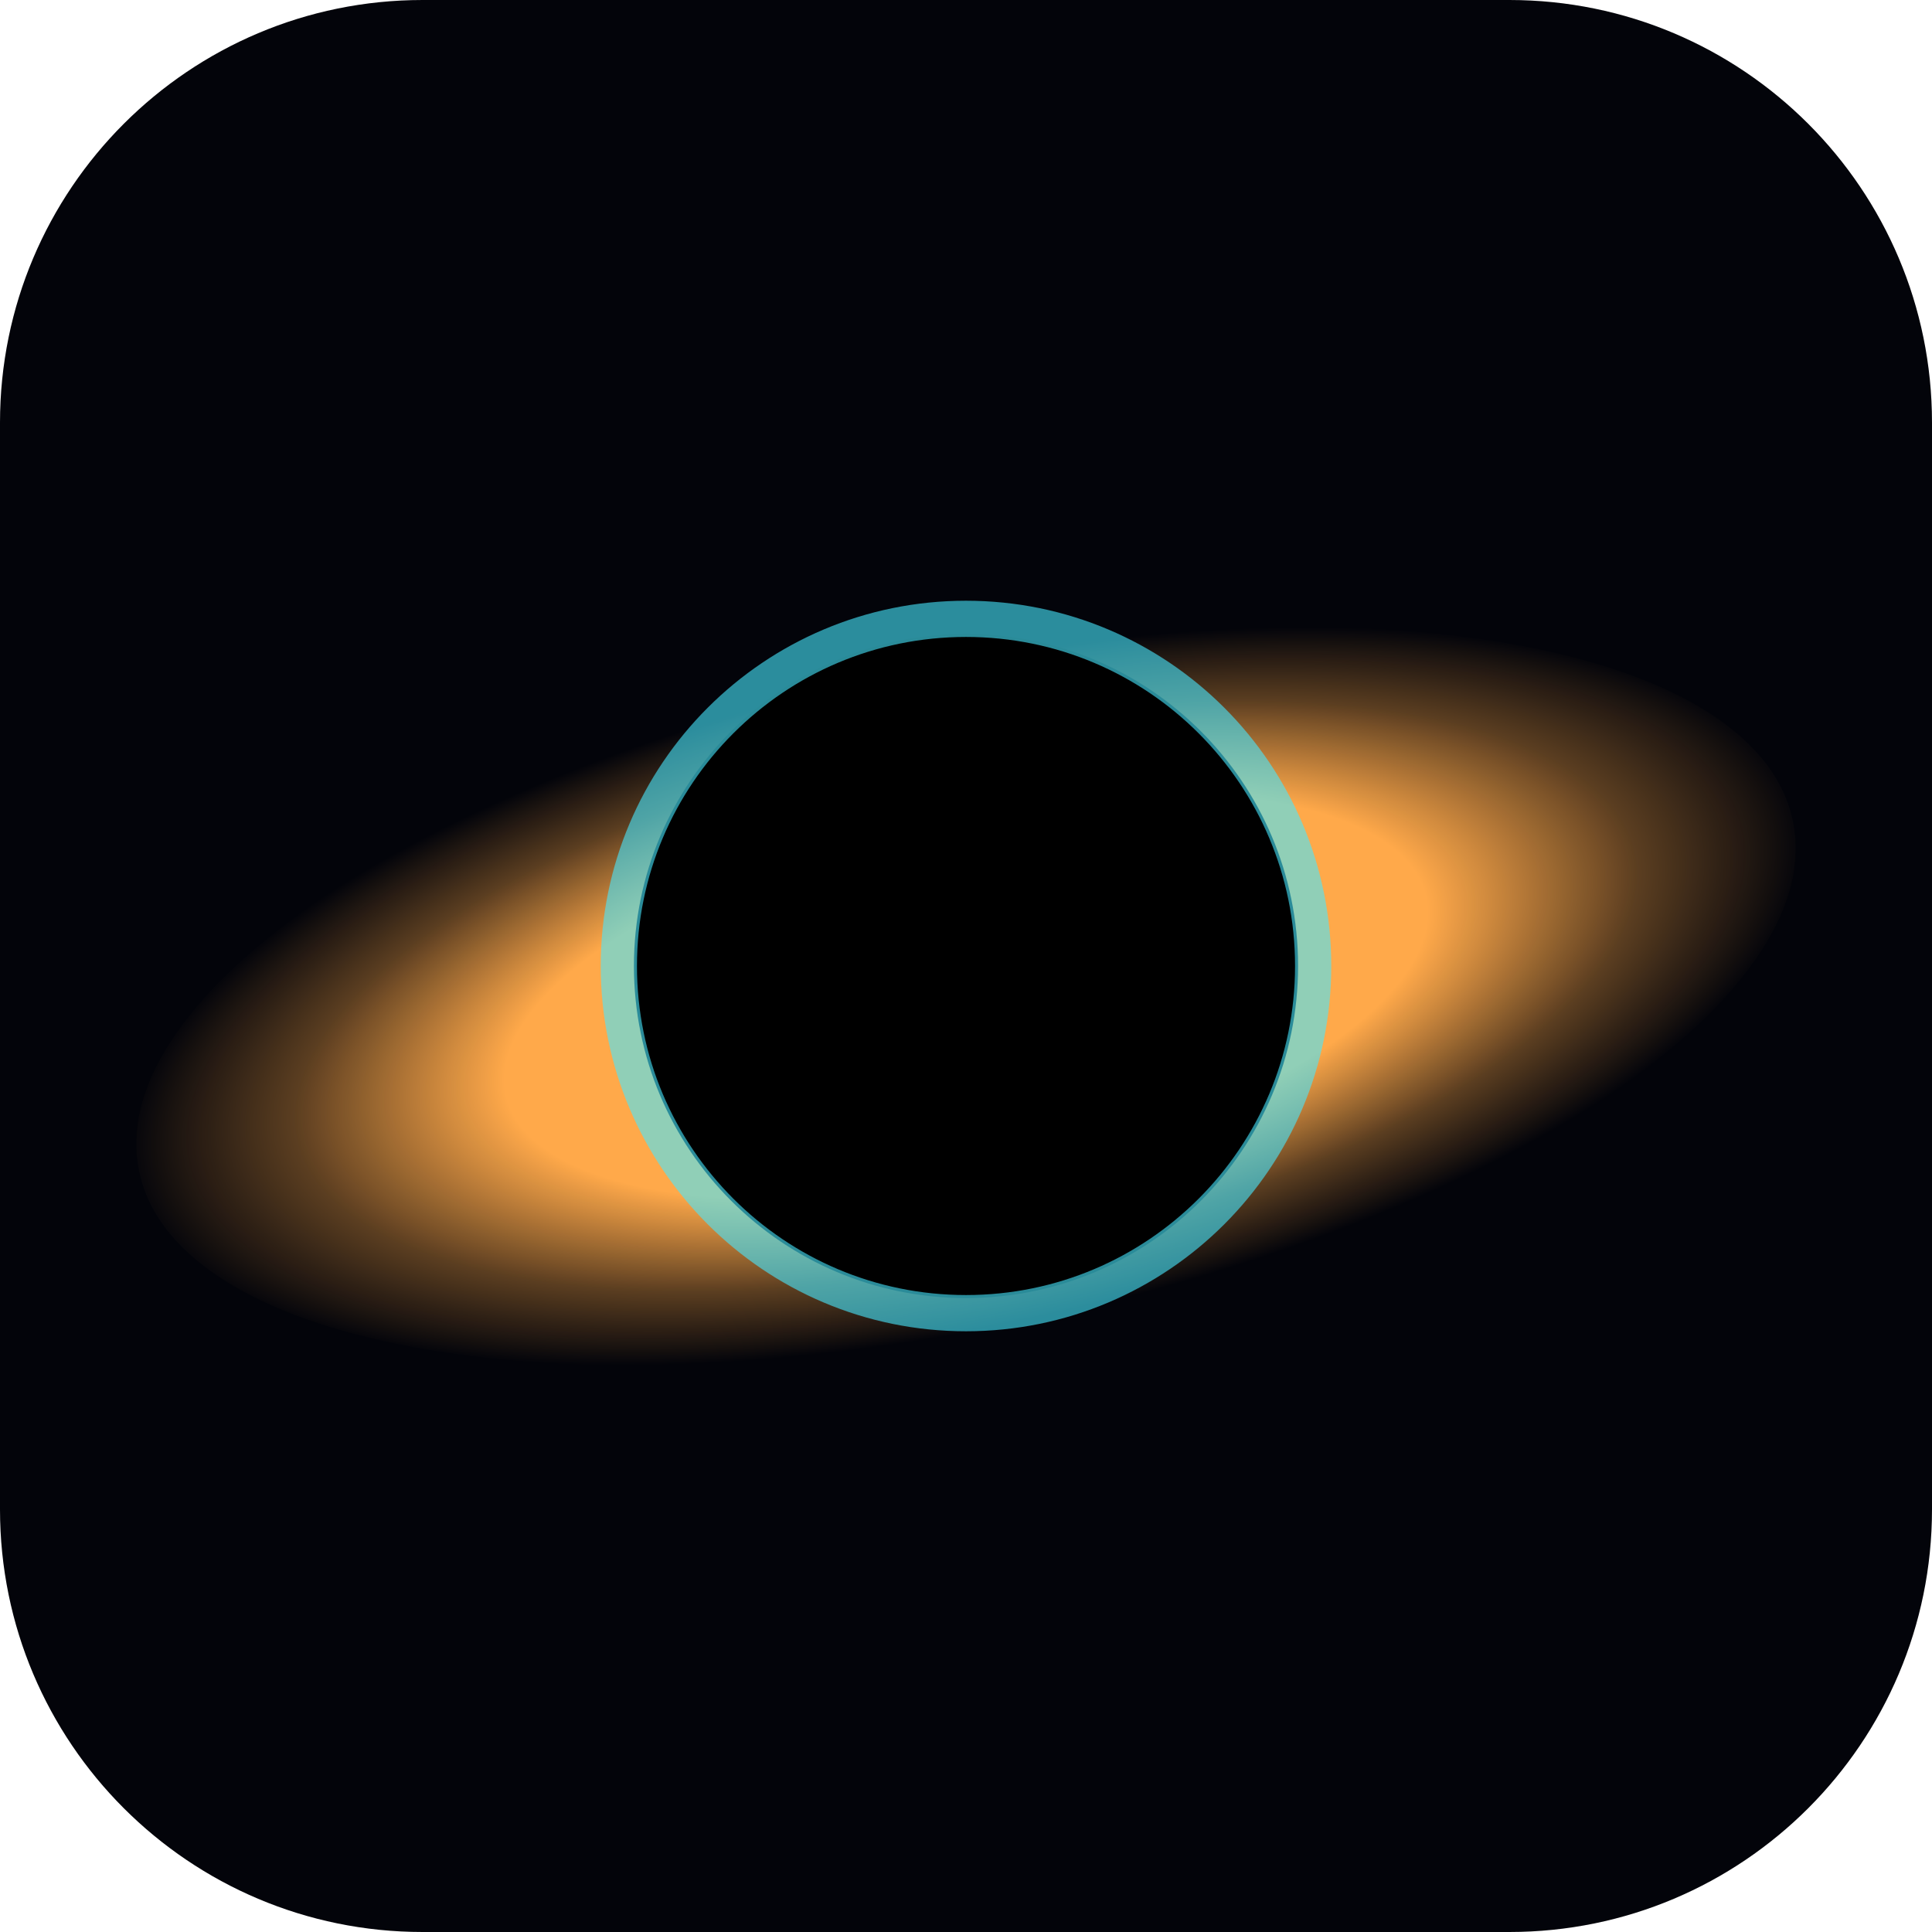
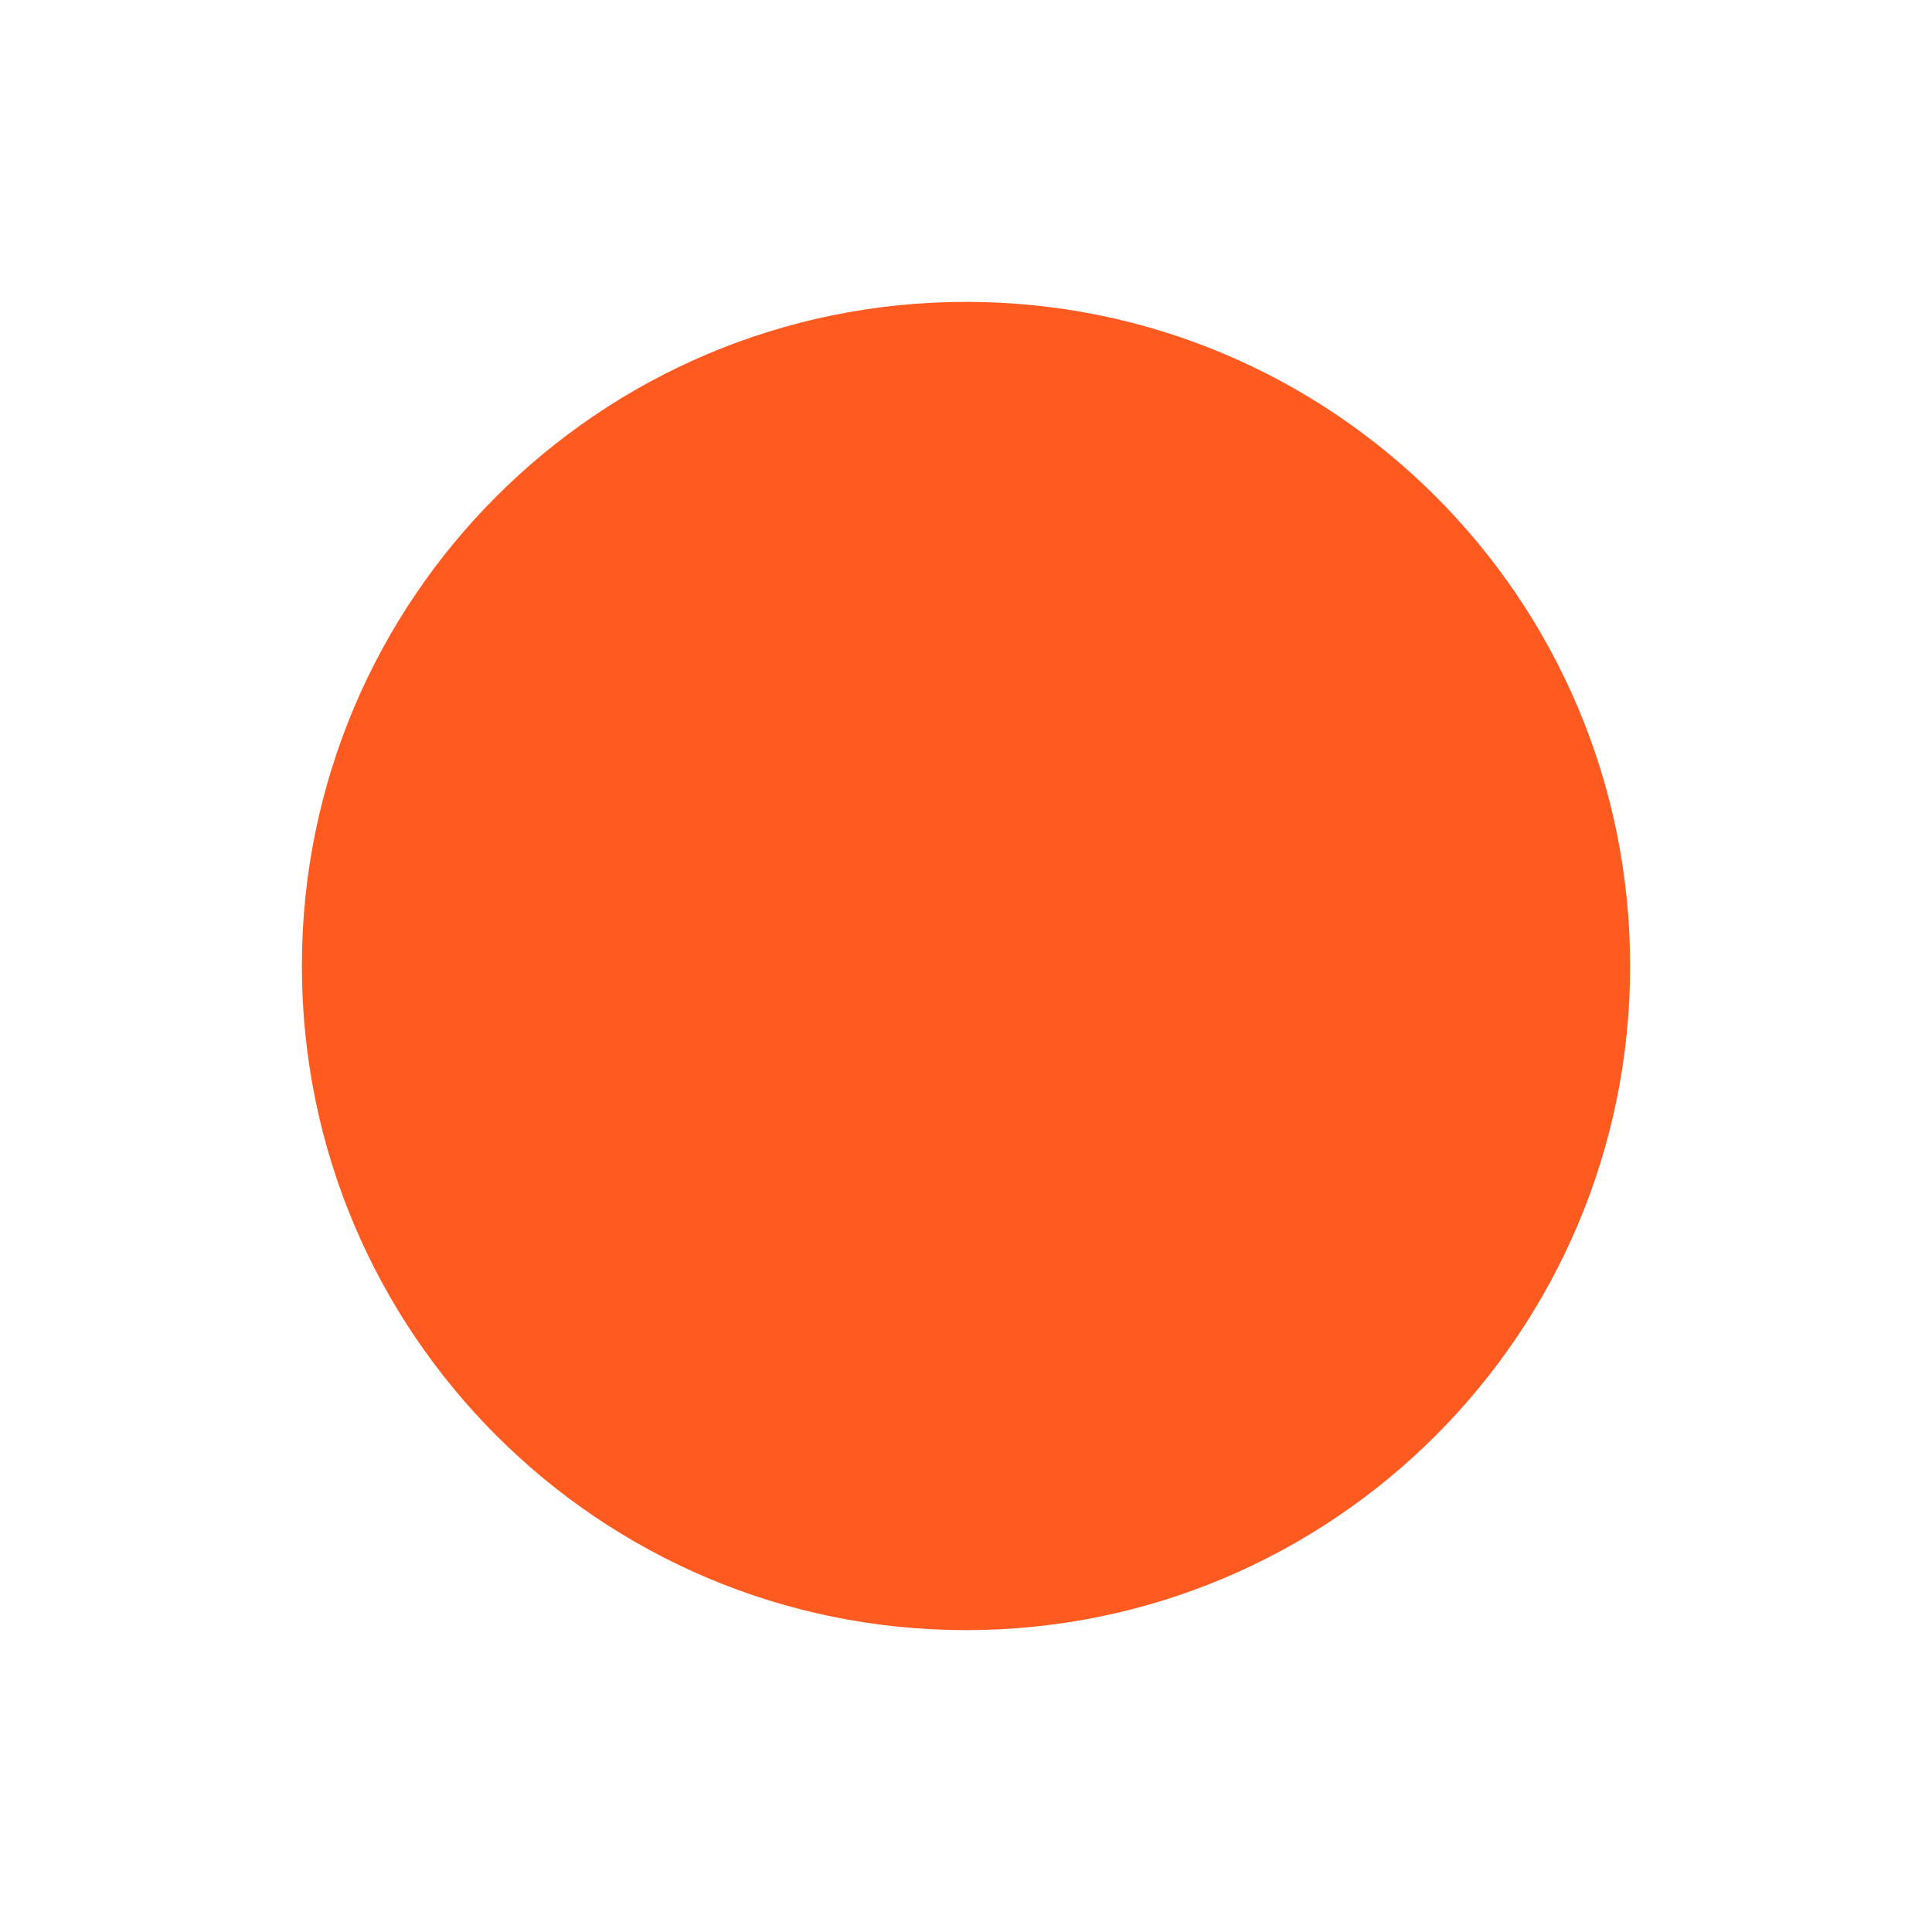
- <svg xmlns="http://www.w3.org/2000/svg" viewBox="0 0 64 64">
-   <defs>
-     <radialGradient id="g" cx="50%" cy="50%" r="50%">
-       <stop offset="0.55" stop-color="#ffa94a" />
-       <stop offset="0.8" stop-color="#ffa94a" stop-opacity="0.35" />
-       <stop offset="1" stop-color="#ffa94a" stop-opacity="0" />
-     </radialGradient>
-   </defs>
-   <rect width="64" height="64" rx="14" fill="#03040a" />
-   <ellipse cx="32" cy="33" rx="28" ry="11" fill="url(#g)" transform="rotate(-12 32 33)" />
-   <circle cx="32" cy="32" r="11" fill="#000" />
-   <circle cx="32" cy="32" r="11.5" fill="none" stroke="#46e8ff" stroke-opacity="0.6" stroke-width="1.2" />
+ <svg xmlns="http://www.w3.org/2000/svg" viewBox="0 0 32 32">
+   <circle cx="16" cy="16" r="11" fill="#ff5a1f" />
</svg>
